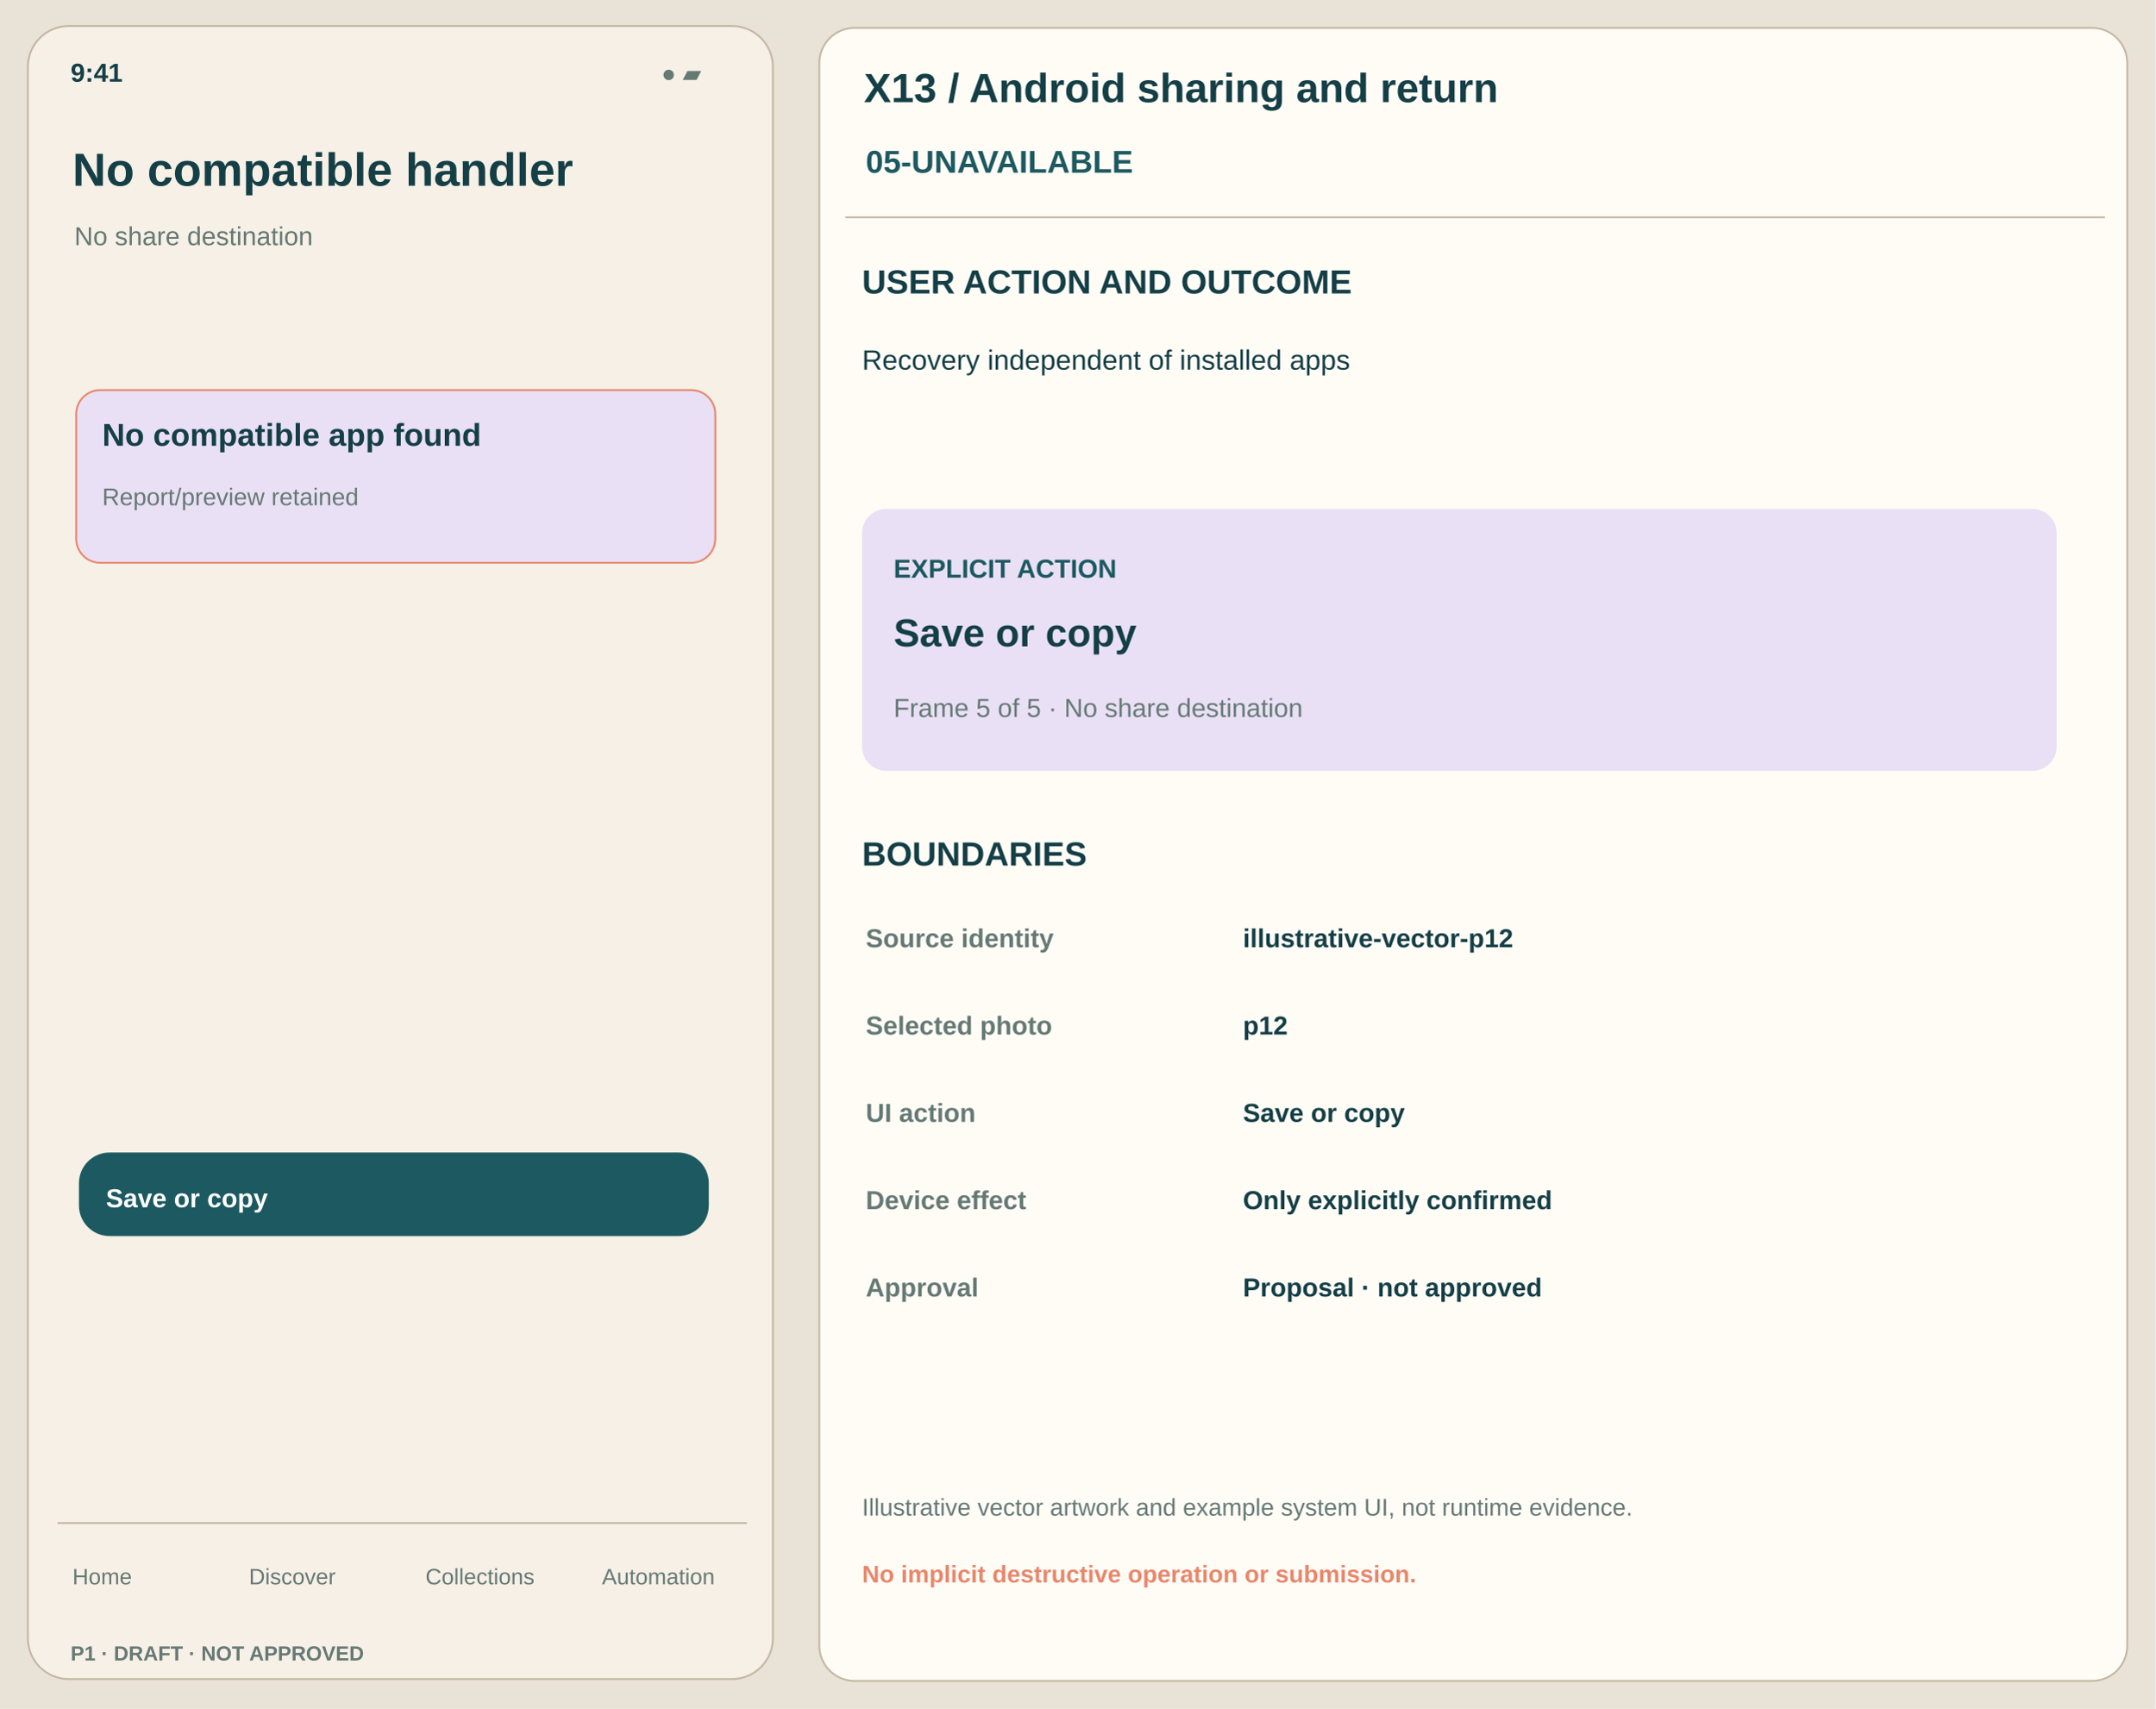
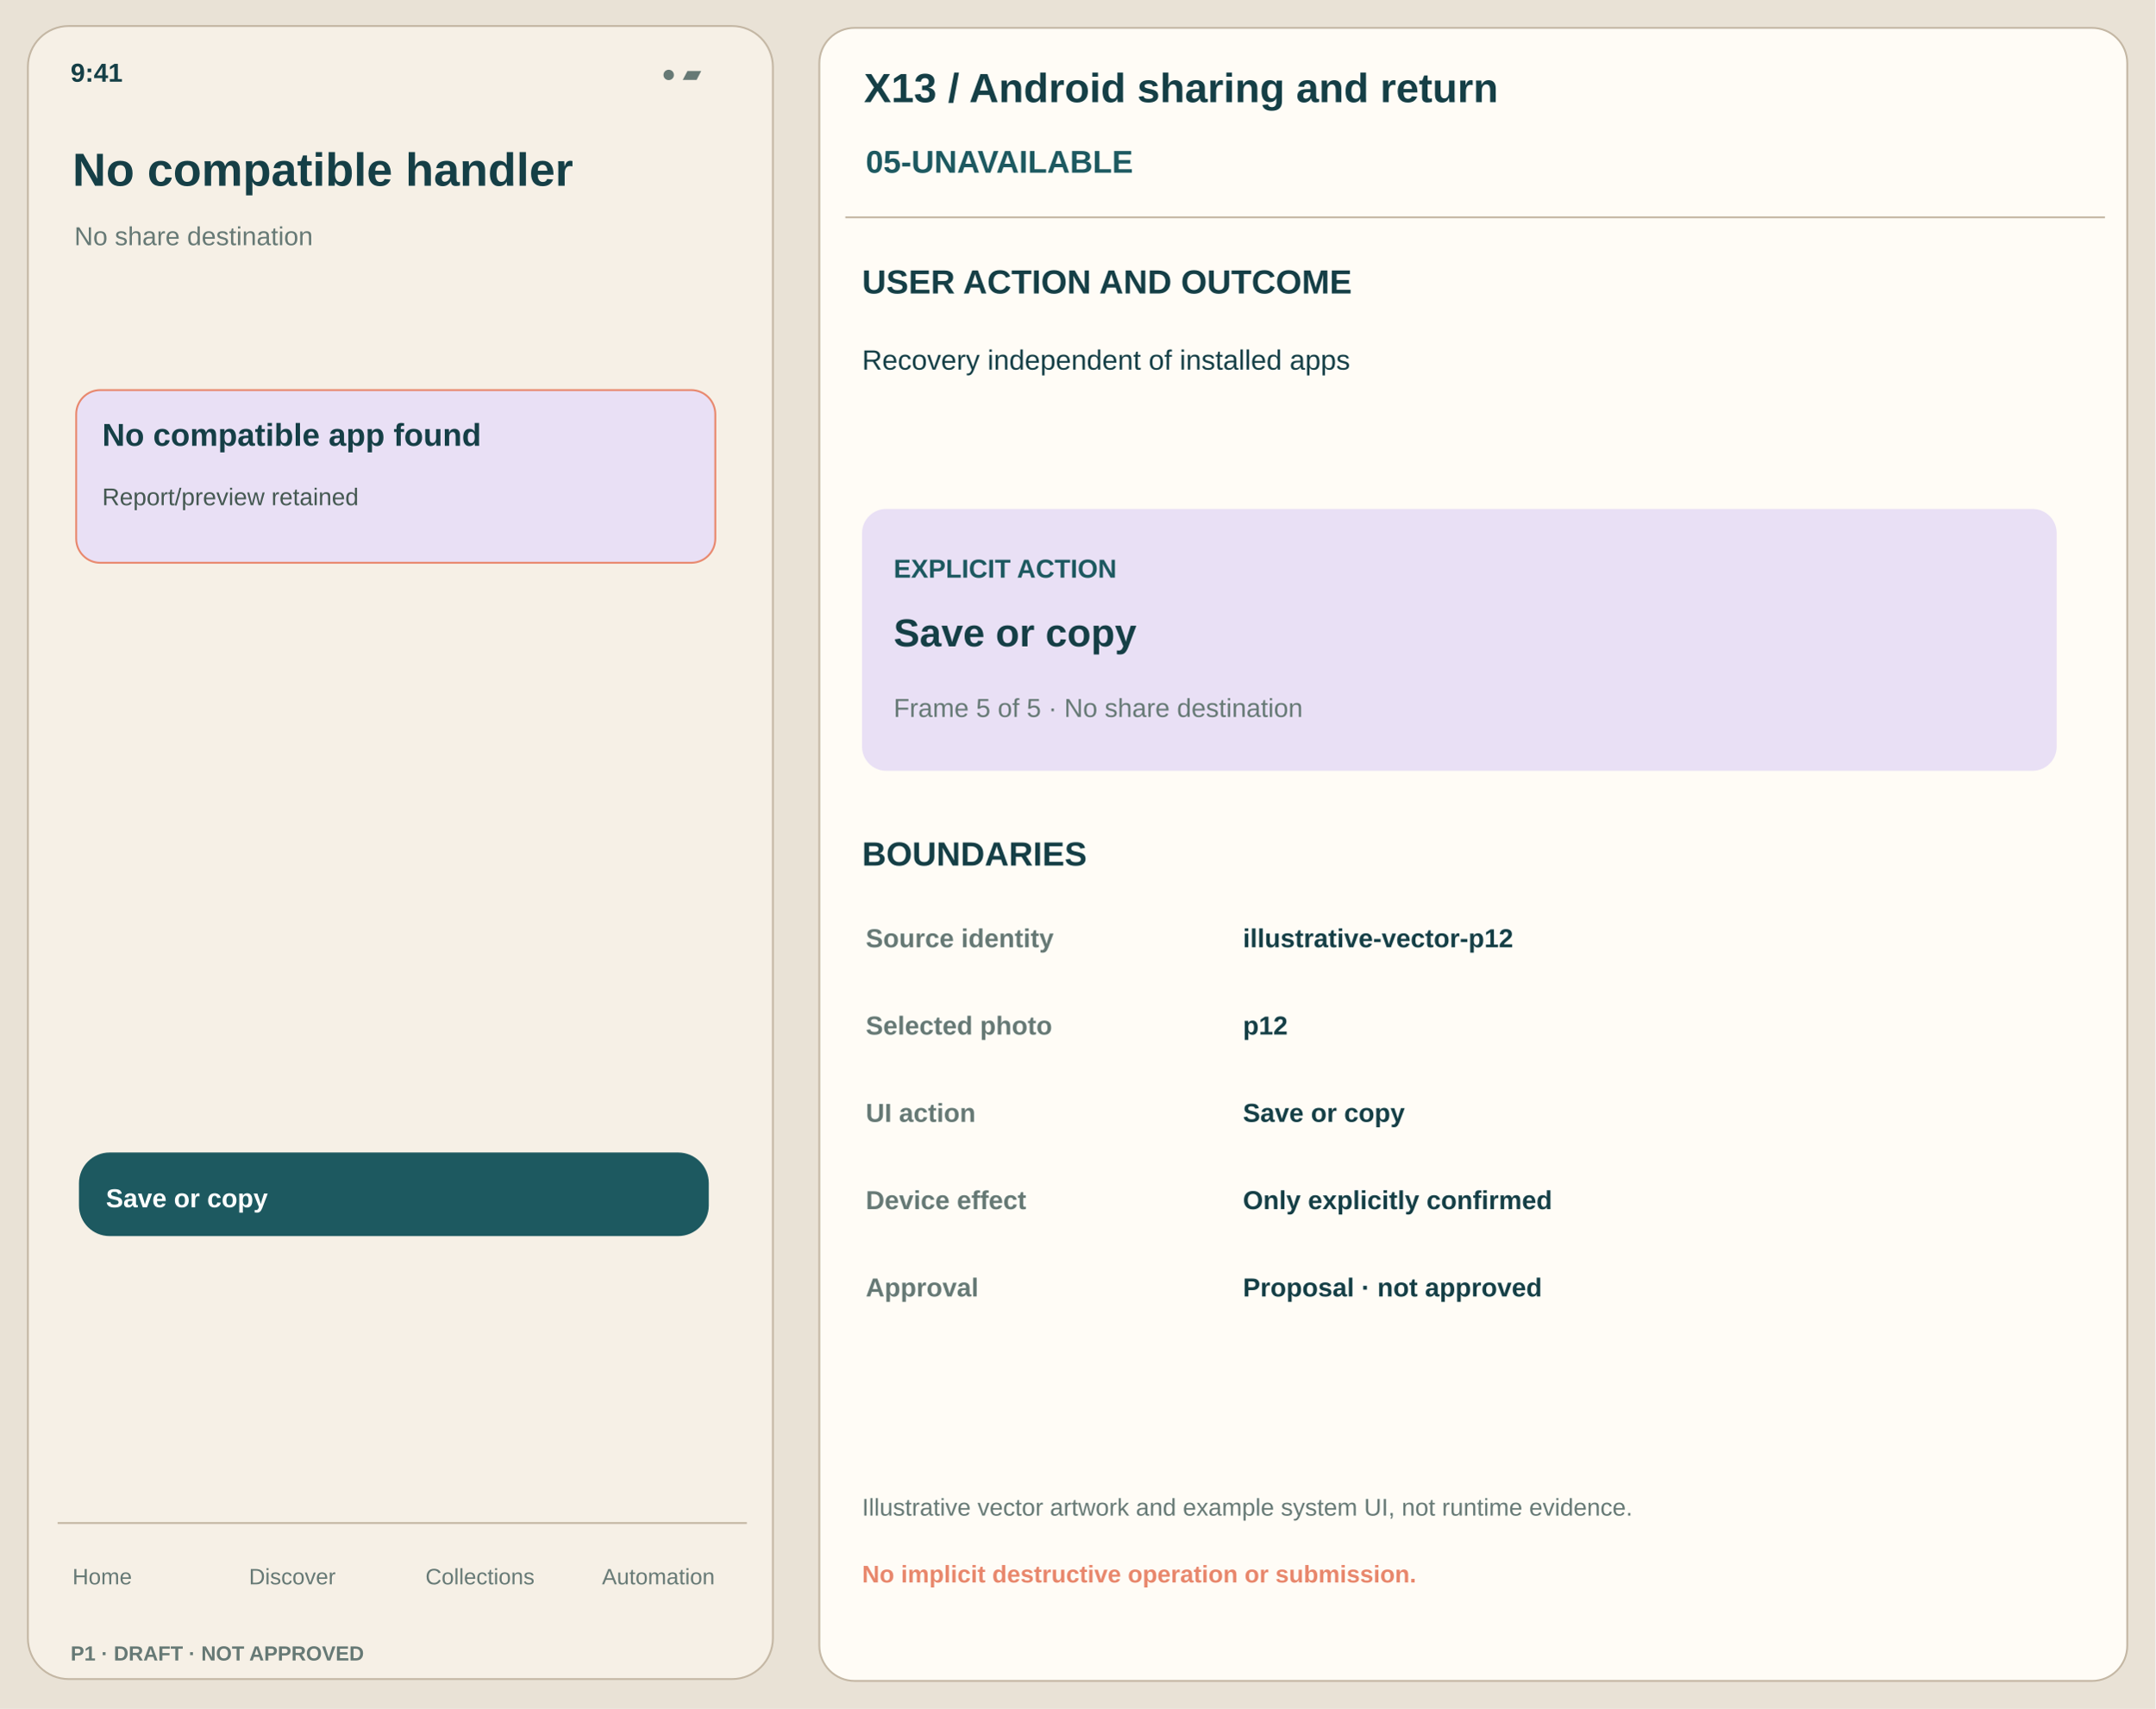
<svg xmlns="http://www.w3.org/2000/svg" width="1160" height="920" viewBox="0 0 1160 920">
  <rect x="0" y="0" width="1160" height="920" rx="0" fill="#E9E2D6" stroke="none" />
  <rect x="15" y="14" width="401" height="890" rx="22" fill="#F6F0E6" stroke="#C4B7A4" />
  <text x="38" y="44" font-family="Arial,Helvetica,sans-serif" font-size="14" font-weight="650" fill="#153F46">9:41</text>
  <text x="356" y="44" font-family="Arial,Helvetica,sans-serif" font-size="13" font-weight="450" fill="#667975">● ▰</text>
  <text x="39" y="100" font-family="Arial,Helvetica,sans-serif" font-size="25" font-weight="750" fill="#153F46">No compatible handler</text>
  <text x="40" y="132" font-family="Arial,Helvetica,sans-serif" font-size="14" font-weight="500" fill="#667975">No share destination</text>
  <rect x="41" y="210" width="344" height="93" rx="13" fill="#E9E0F5" stroke="#E8876C" />
  <text x="55" y="240" font-family="Arial,Helvetica,sans-serif" font-size="17" font-weight="650" fill="#153F46">No compatible app found</text>
-   <text x="55" y="272" font-family="Arial,Helvetica,sans-serif" font-size="13" font-weight="440" fill="#667975">Report/preview retained</text>
+   <text x="55" y="272" font-family="Arial,Helvetica,sans-serif" font-size="13" font-weight="440" fill="#445851">Report/preview retained</text>
  <rect x="43" y="621" width="338" height="44" rx="16" fill="#1D5960" stroke="#1D5960" />
  <text x="57" y="650" font-family="Arial,Helvetica,sans-serif" font-size="14" font-weight="700" fill="white">Save or copy</text>
  <path d="M31 820 H402" stroke="#C4B7A4" />
  <text x="39" y="853" font-family="Arial,Helvetica,sans-serif" font-size="12" font-weight="500" fill="#667975">Home</text>
  <text x="134" y="853" font-family="Arial,Helvetica,sans-serif" font-size="12" font-weight="500" fill="#667975">Discover</text>
  <text x="229" y="853" font-family="Arial,Helvetica,sans-serif" font-size="12" font-weight="500" fill="#667975">Collections</text>
  <text x="324" y="853" font-family="Arial,Helvetica,sans-serif" font-size="12" font-weight="500" fill="#667975">Automation</text>
  <text x="38" y="894" font-family="Arial,Helvetica,sans-serif" font-size="11" font-weight="700" fill="#667975">P1 · DRAFT · NOT APPROVED</text>
  <rect x="441" y="15" width="704" height="890" rx="19" fill="#FFFCF6" stroke="#C4B7A4" />
  <text x="465" y="55" font-family="Arial,Helvetica,sans-serif" font-size="22" font-weight="750" fill="#153F46">X13 / Android sharing and return</text>
  <text x="466" y="93" font-family="Arial,Helvetica,sans-serif" font-size="17" font-weight="700" fill="#1D5960">05-UNAVAILABLE</text>
  <path d="M455 117 H1133" stroke="#C4B7A4" />
  <text x="464" y="158" font-family="Arial,Helvetica,sans-serif" font-size="18" font-weight="700" fill="#153F46">USER ACTION AND OUTCOME</text>
  <text x="464" y="199" font-family="Arial,Helvetica,sans-serif" font-size="15" font-weight="450" fill="#153F46">Recovery independent of installed apps</text>
  <rect x="464" y="274" width="643" height="141" rx="13" fill="#E9E0F5" stroke="none" />
  <text x="481" y="311" font-family="Arial,Helvetica,sans-serif" font-size="14" font-weight="750" fill="#1D5960">EXPLICIT ACTION</text>
  <text x="481" y="348" font-family="Arial,Helvetica,sans-serif" font-size="21" font-weight="700" fill="#153F46">Save or copy</text>
  <text x="481" y="386" font-family="Arial,Helvetica,sans-serif" font-size="14" font-weight="450" fill="#667975">Frame 5 of 5 · No share destination</text>
  <text x="464" y="466" font-family="Arial,Helvetica,sans-serif" font-size="18" font-weight="700" fill="#153F46">BOUNDARIES</text>
  <text x="466" y="510" font-family="Arial,Helvetica,sans-serif" font-size="14" font-weight="700" fill="#667975">Source identity</text>
  <text x="669" y="510" font-family="Arial,Helvetica,sans-serif" font-size="14" font-weight="550" fill="#153F46">illustrative-vector-p12</text>
  <text x="466" y="557" font-family="Arial,Helvetica,sans-serif" font-size="14" font-weight="700" fill="#667975">Selected photo</text>
  <text x="669" y="557" font-family="Arial,Helvetica,sans-serif" font-size="14" font-weight="550" fill="#153F46">p12</text>
  <text x="466" y="604" font-family="Arial,Helvetica,sans-serif" font-size="14" font-weight="700" fill="#667975">UI action</text>
  <text x="669" y="604" font-family="Arial,Helvetica,sans-serif" font-size="14" font-weight="550" fill="#153F46">Save or copy</text>
  <text x="466" y="651" font-family="Arial,Helvetica,sans-serif" font-size="14" font-weight="700" fill="#667975">Device effect</text>
  <text x="669" y="651" font-family="Arial,Helvetica,sans-serif" font-size="14" font-weight="550" fill="#153F46">Only explicitly confirmed</text>
  <text x="466" y="698" font-family="Arial,Helvetica,sans-serif" font-size="14" font-weight="700" fill="#667975">Approval</text>
  <text x="669" y="698" font-family="Arial,Helvetica,sans-serif" font-size="14" font-weight="550" fill="#153F46">Proposal · not approved</text>
  <text x="464" y="816" font-family="Arial,Helvetica,sans-serif" font-size="13" font-weight="450" fill="#667975">Illustrative vector artwork and example system UI, not runtime evidence.</text>
  <text x="464" y="852" font-family="Arial,Helvetica,sans-serif" font-size="13" font-weight="650" fill="#E8876C">No implicit destructive operation or submission.</text>
</svg>
